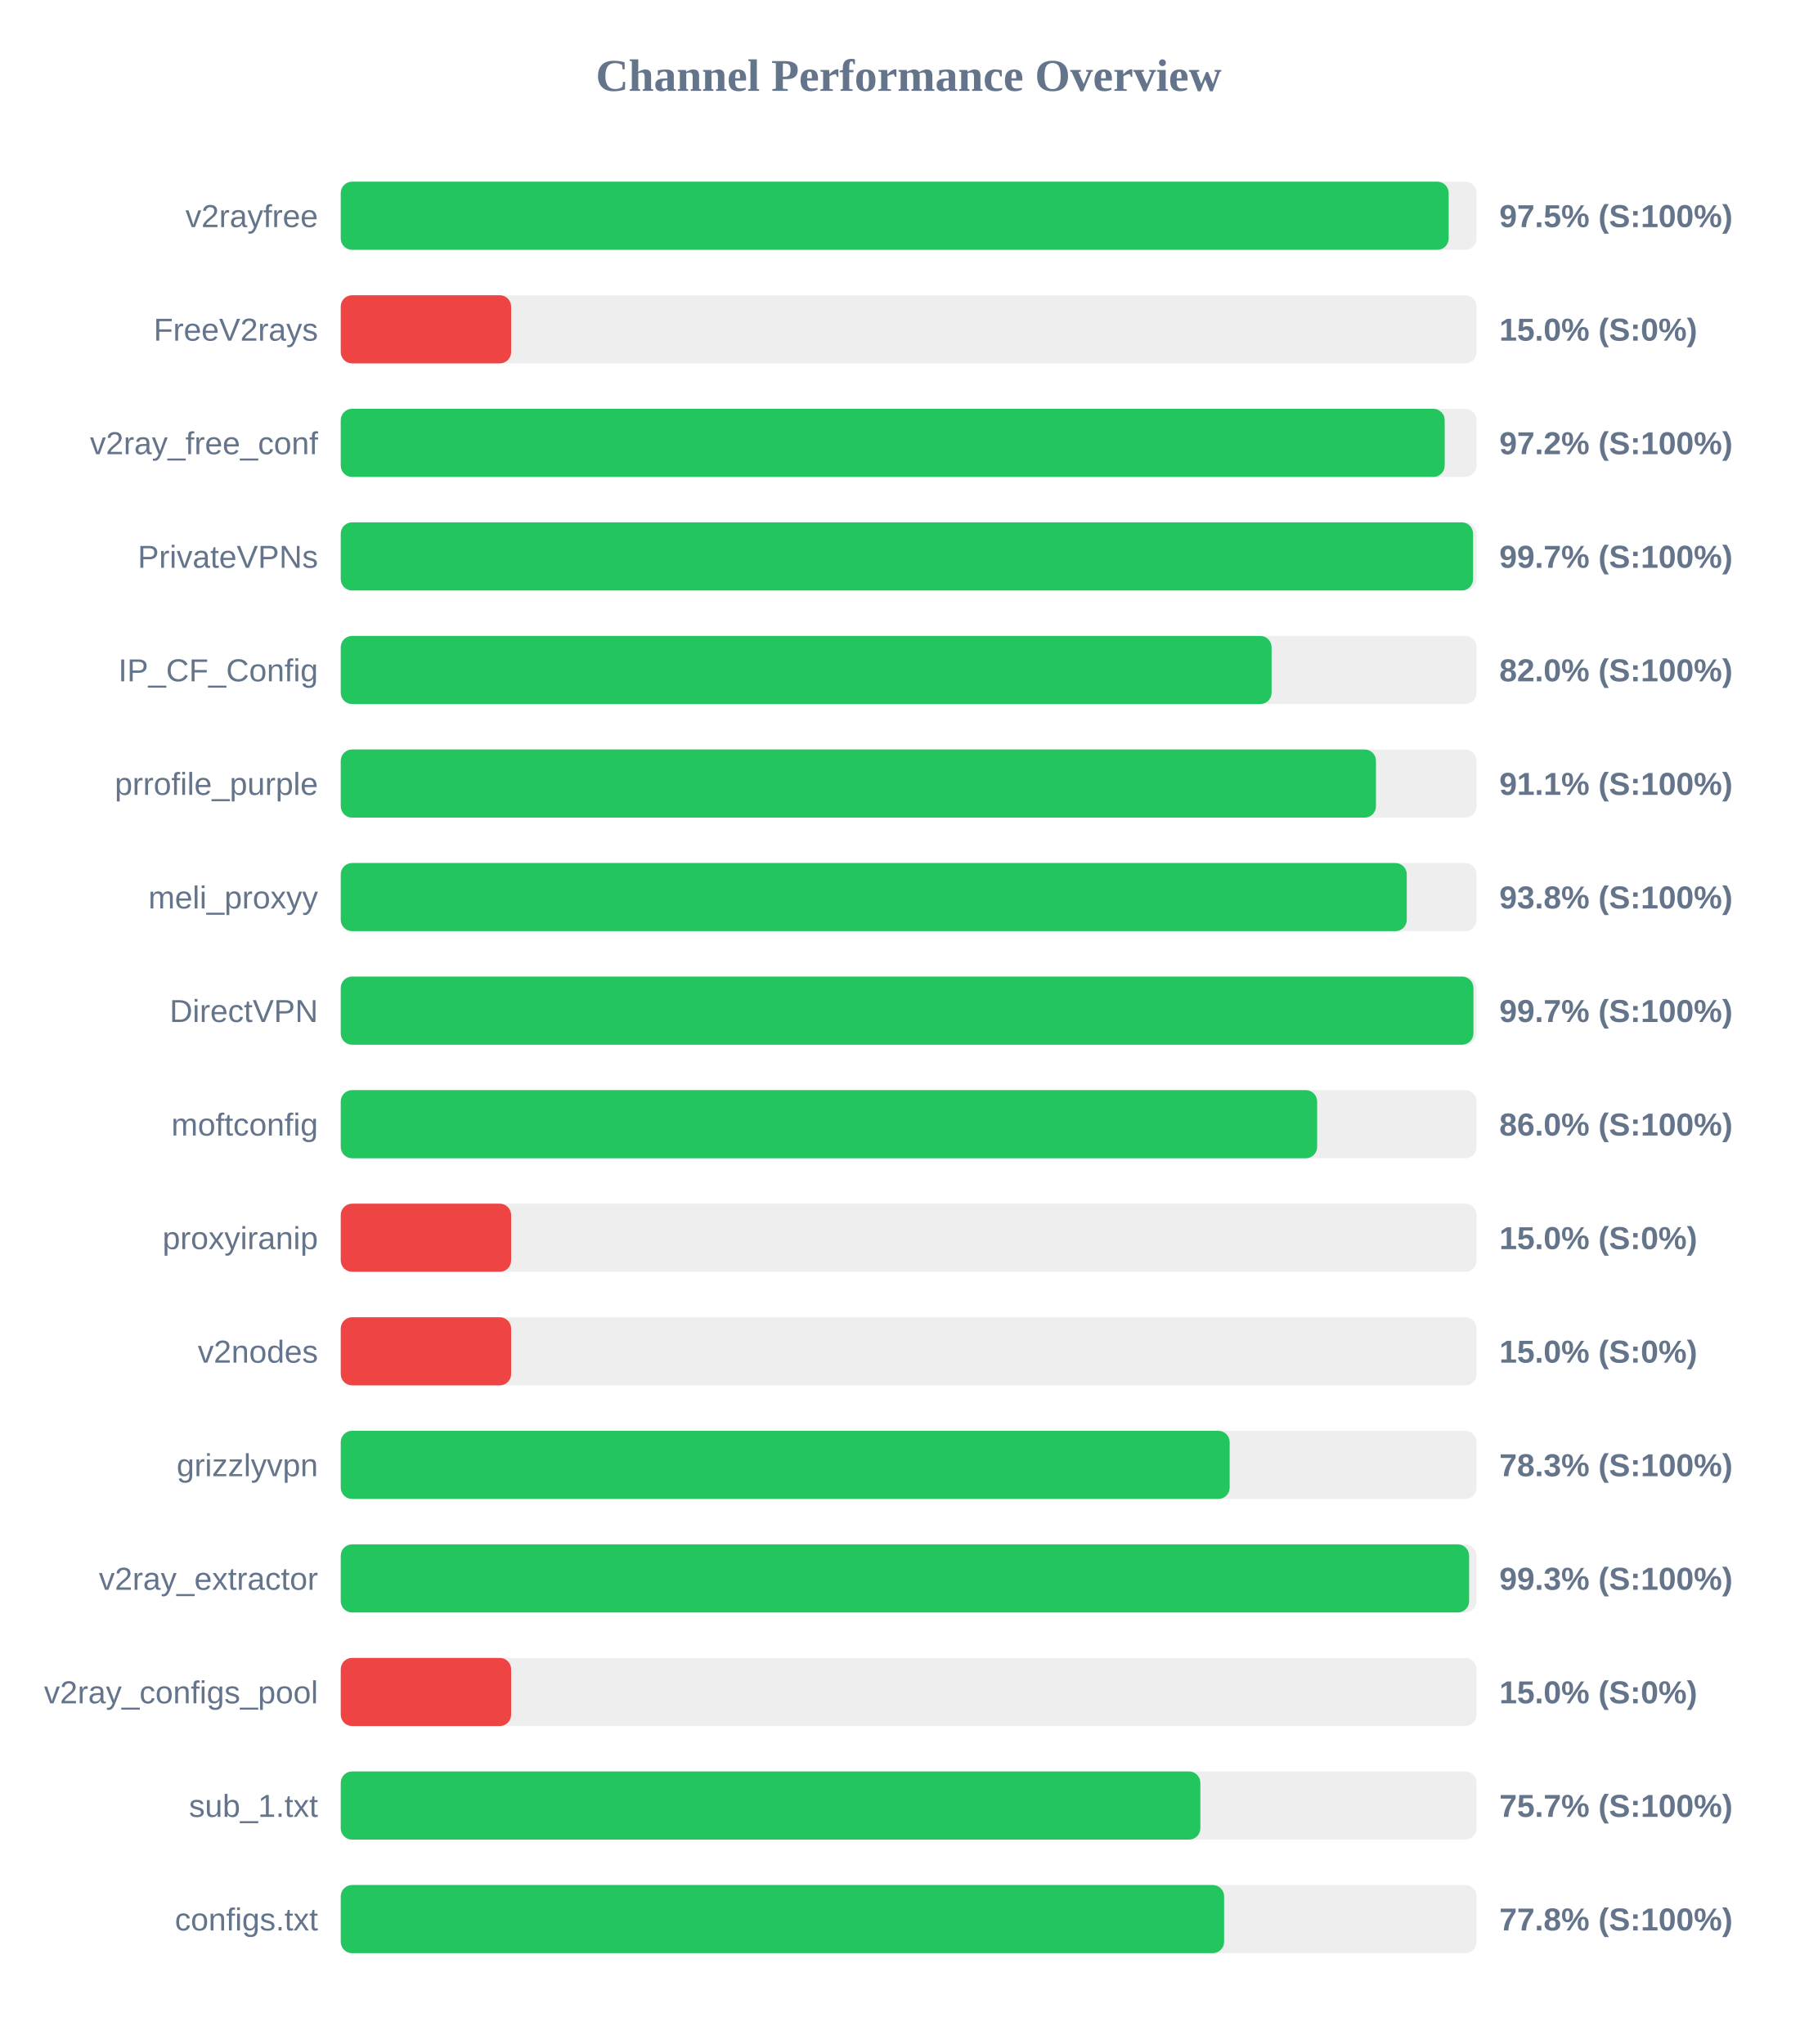
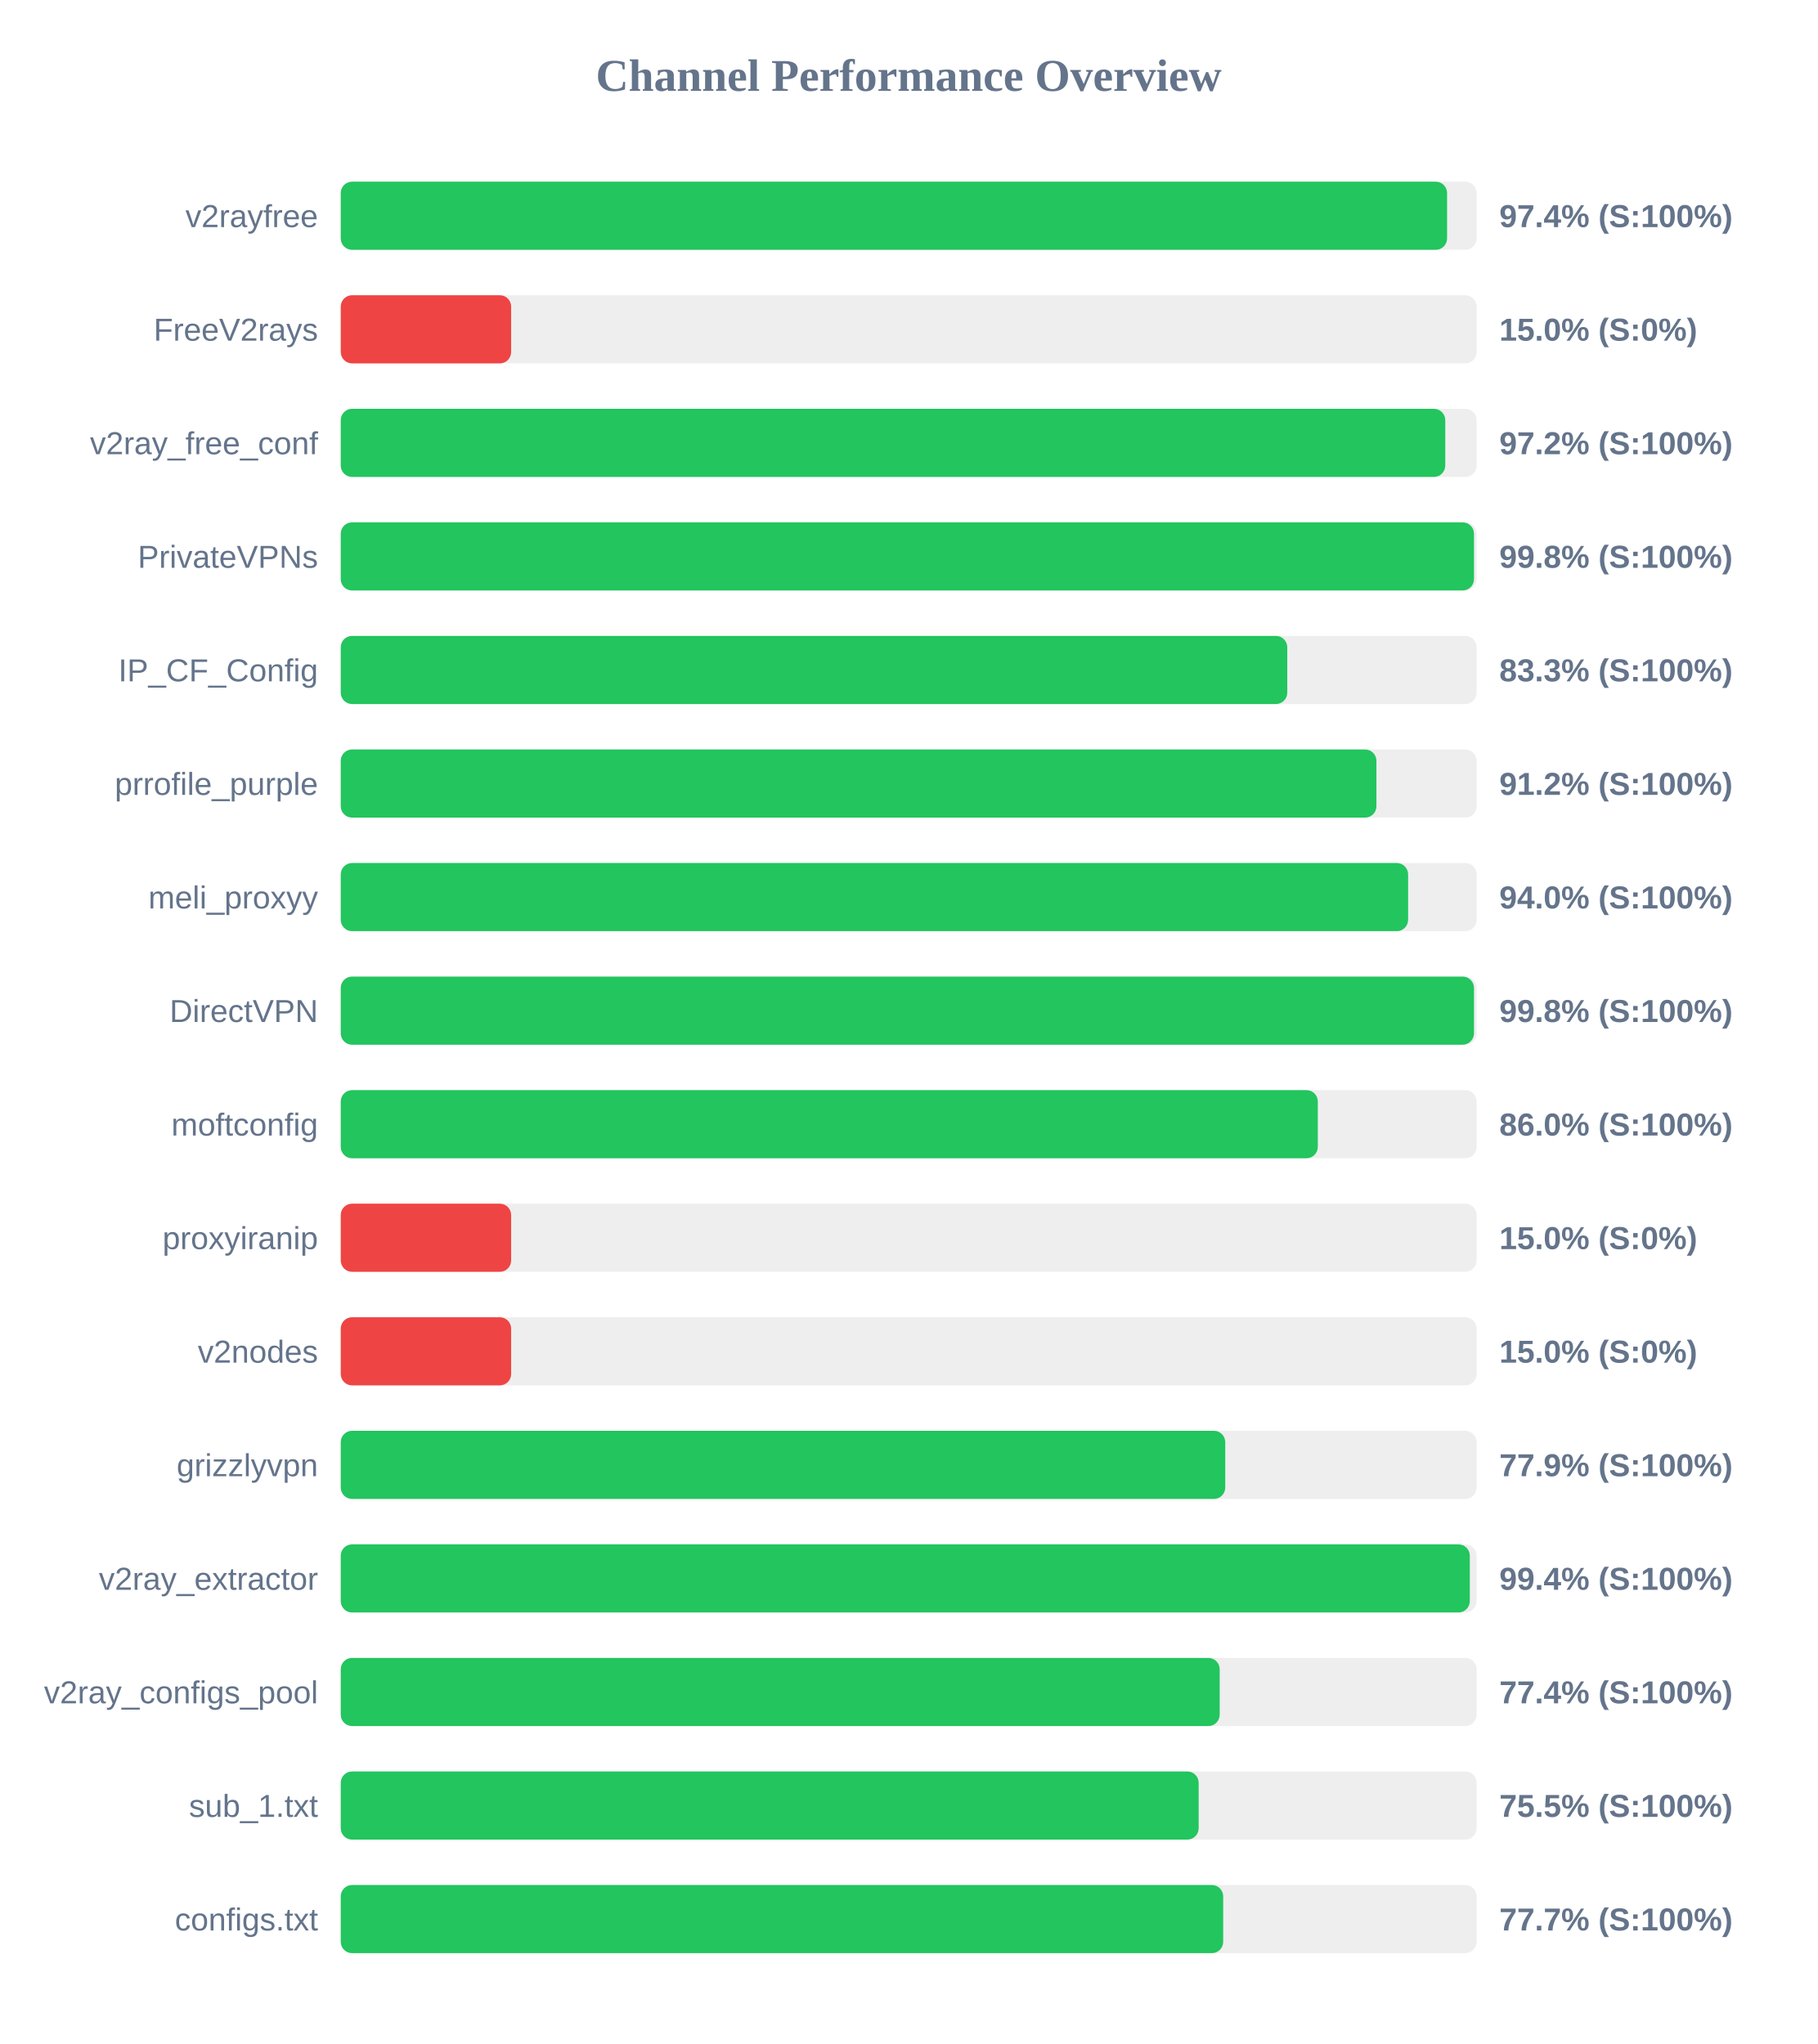
<svg xmlns="http://www.w3.org/2000/svg" width="800" height="900" version="1.1">
  <style>
        .row { font: 14px Arial; fill: #64748b; }
        .score { font: bold 14px Arial; fill: #64748b; }
    </style>
  <text x="400" y="40" text-anchor="middle" font-size="20px" font-weight="bold" fill="#64748b">Channel Performance Overview</text>
  <rect x="150" y="80" width="500" height="30" fill="#eee" rx="5" />
-   <rect x="150" y="80" width="487.7" height="30" fill="#22c55e" rx="5" />
+   <rect x="150" y="80" width="487.0" height="30" fill="#22c55e" rx="5" />
  <text x="140" y="100" text-anchor="end" class="row">v2rayfree</text>
-   <text x="660" y="100" text-anchor="start" class="score">97.5% (S:100%)</text>
+   <text x="660" y="100" text-anchor="start" class="score">97.4% (S:100%)</text>
  <rect x="150" y="130" width="500" height="30" fill="#eee" rx="5" />
  <rect x="150" y="130" width="75.0" height="30" fill="#ef4444" rx="5" />
  <text x="140" y="150" text-anchor="end" class="row">FreeV2rays</text>
  <text x="660" y="150" text-anchor="start" class="score">15.0% (S:0%)</text>
  <rect x="150" y="180" width="500" height="30" fill="#eee" rx="5" />
-   <rect x="150" y="180" width="485.95" height="30" fill="#22c55e" rx="5" />
+   <rect x="150" y="180" width="486.2" height="30" fill="#22c55e" rx="5" />
  <text x="140" y="200" text-anchor="end" class="row">v2ray_free_conf</text>
  <text x="660" y="200" text-anchor="start" class="score">97.2% (S:100%)</text>
  <rect x="150" y="230" width="500" height="30" fill="#eee" rx="5" />
-   <rect x="150" y="230" width="498.45" height="30" fill="#22c55e" rx="5" />
+   <rect x="150" y="230" width="498.85" height="30" fill="#22c55e" rx="5" />
  <text x="140" y="250" text-anchor="end" class="row">PrivateVPNs</text>
-   <text x="660" y="250" text-anchor="start" class="score">99.7% (S:100%)</text>
+   <text x="660" y="250" text-anchor="start" class="score">99.8% (S:100%)</text>
  <rect x="150" y="280" width="500" height="30" fill="#eee" rx="5" />
-   <rect x="150" y="280" width="409.75" height="30" fill="#22c55e" rx="5" />
+   <rect x="150" y="280" width="416.65" height="30" fill="#22c55e" rx="5" />
  <text x="140" y="300" text-anchor="end" class="row">IP_CF_Config</text>
-   <text x="660" y="300" text-anchor="start" class="score">82.0% (S:100%)</text>
+   <text x="660" y="300" text-anchor="start" class="score">83.3% (S:100%)</text>
  <rect x="150" y="330" width="500" height="30" fill="#eee" rx="5" />
-   <rect x="150" y="330" width="455.7" height="30" fill="#22c55e" rx="5" />
+   <rect x="150" y="330" width="455.9" height="30" fill="#22c55e" rx="5" />
  <text x="140" y="350" text-anchor="end" class="row">prrofile_purple</text>
-   <text x="660" y="350" text-anchor="start" class="score">91.1% (S:100%)</text>
+   <text x="660" y="350" text-anchor="start" class="score">91.2% (S:100%)</text>
  <rect x="150" y="380" width="500" height="30" fill="#eee" rx="5" />
-   <rect x="150" y="380" width="469.25" height="30" fill="#22c55e" rx="5" />
+   <rect x="150" y="380" width="469.85" height="30" fill="#22c55e" rx="5" />
  <text x="140" y="400" text-anchor="end" class="row">meli_proxyy</text>
-   <text x="660" y="400" text-anchor="start" class="score">93.8% (S:100%)</text>
+   <text x="660" y="400" text-anchor="start" class="score">94.0% (S:100%)</text>
  <rect x="150" y="430" width="500" height="30" fill="#eee" rx="5" />
-   <rect x="150" y="430" width="498.6" height="30" fill="#22c55e" rx="5" />
+   <rect x="150" y="430" width="498.85" height="30" fill="#22c55e" rx="5" />
  <text x="140" y="450" text-anchor="end" class="row">DirectVPN</text>
-   <text x="660" y="450" text-anchor="start" class="score">99.7% (S:100%)</text>
+   <text x="660" y="450" text-anchor="start" class="score">99.8% (S:100%)</text>
  <rect x="150" y="480" width="500" height="30" fill="#eee" rx="5" />
-   <rect x="150" y="480" width="429.8" height="30" fill="#22c55e" rx="5" />
+   <rect x="150" y="480" width="430.1" height="30" fill="#22c55e" rx="5" />
  <text x="140" y="500" text-anchor="end" class="row">moftconfig</text>
  <text x="660" y="500" text-anchor="start" class="score">86.0% (S:100%)</text>
  <rect x="150" y="530" width="500" height="30" fill="#eee" rx="5" />
  <rect x="150" y="530" width="75.0" height="30" fill="#ef4444" rx="5" />
  <text x="140" y="550" text-anchor="end" class="row">proxyiranip</text>
  <text x="660" y="550" text-anchor="start" class="score">15.0% (S:0%)</text>
  <rect x="150" y="580" width="500" height="30" fill="#eee" rx="5" />
  <rect x="150" y="580" width="75.0" height="30" fill="#ef4444" rx="5" />
  <text x="140" y="600" text-anchor="end" class="row">v2nodes</text>
  <text x="660" y="600" text-anchor="start" class="score">15.0% (S:0%)</text>
  <rect x="150" y="630" width="500" height="30" fill="#eee" rx="5" />
-   <rect x="150" y="630" width="391.3" height="30" fill="#22c55e" rx="5" />
+   <rect x="150" y="630" width="389.35" height="30" fill="#22c55e" rx="5" />
  <text x="140" y="650" text-anchor="end" class="row">grizzlyvpn</text>
-   <text x="660" y="650" text-anchor="start" class="score">78.3% (S:100%)</text>
+   <text x="660" y="650" text-anchor="start" class="score">77.9% (S:100%)</text>
  <rect x="150" y="680" width="500" height="30" fill="#eee" rx="5" />
-   <rect x="150" y="680" width="496.7" height="30" fill="#22c55e" rx="5" />
+   <rect x="150" y="680" width="497.0" height="30" fill="#22c55e" rx="5" />
  <text x="140" y="700" text-anchor="end" class="row">v2ray_extractor</text>
-   <text x="660" y="700" text-anchor="start" class="score">99.3% (S:100%)</text>
+   <text x="660" y="700" text-anchor="start" class="score">99.4% (S:100%)</text>
  <rect x="150" y="730" width="500" height="30" fill="#eee" rx="5" />
-   <rect x="150" y="730" width="75.0" height="30" fill="#ef4444" rx="5" />
+   <rect x="150" y="730" width="386.9" height="30" fill="#22c55e" rx="5" />
  <text x="140" y="750" text-anchor="end" class="row">v2ray_configs_pool</text>
-   <text x="660" y="750" text-anchor="start" class="score">15.0% (S:0%)</text>
+   <text x="660" y="750" text-anchor="start" class="score">77.4% (S:100%)</text>
  <rect x="150" y="780" width="500" height="30" fill="#eee" rx="5" />
-   <rect x="150" y="780" width="378.4" height="30" fill="#22c55e" rx="5" />
+   <rect x="150" y="780" width="377.65" height="30" fill="#22c55e" rx="5" />
  <text x="140" y="800" text-anchor="end" class="row">sub_1.txt</text>
-   <text x="660" y="800" text-anchor="start" class="score">75.7% (S:100%)</text>
+   <text x="660" y="800" text-anchor="start" class="score">75.5% (S:100%)</text>
  <rect x="150" y="830" width="500" height="30" fill="#eee" rx="5" />
-   <rect x="150" y="830" width="388.85" height="30" fill="#22c55e" rx="5" />
+   <rect x="150" y="830" width="388.45" height="30" fill="#22c55e" rx="5" />
  <text x="140" y="850" text-anchor="end" class="row">configs.txt</text>
-   <text x="660" y="850" text-anchor="start" class="score">77.8% (S:100%)</text>
+   <text x="660" y="850" text-anchor="start" class="score">77.7% (S:100%)</text>
</svg>
